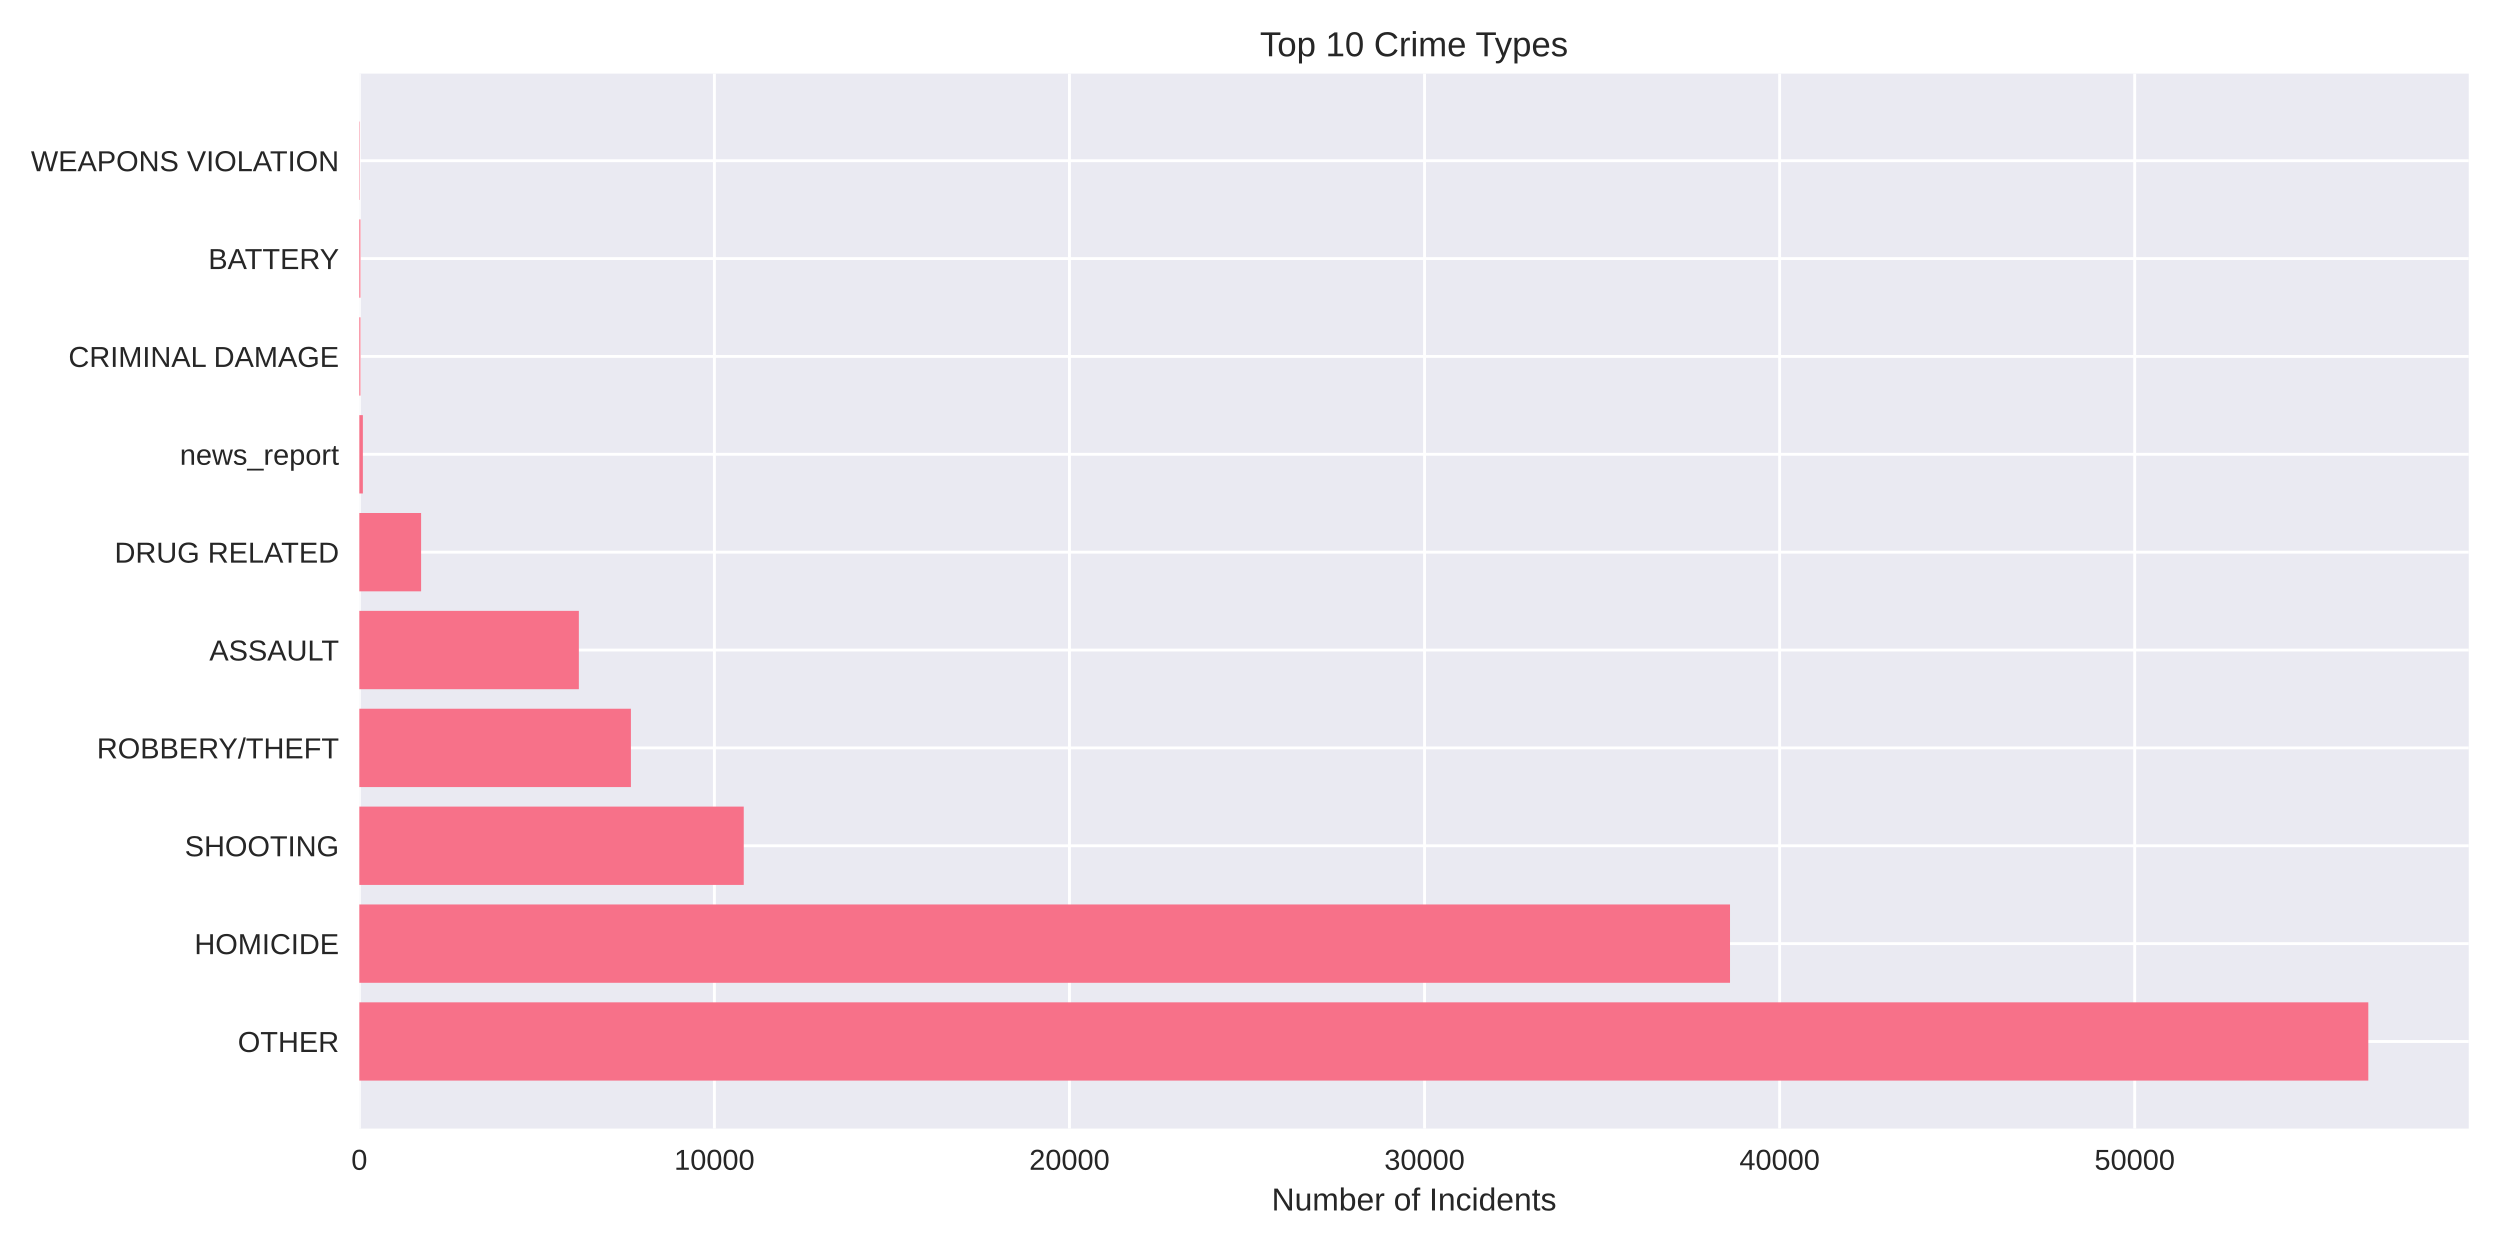
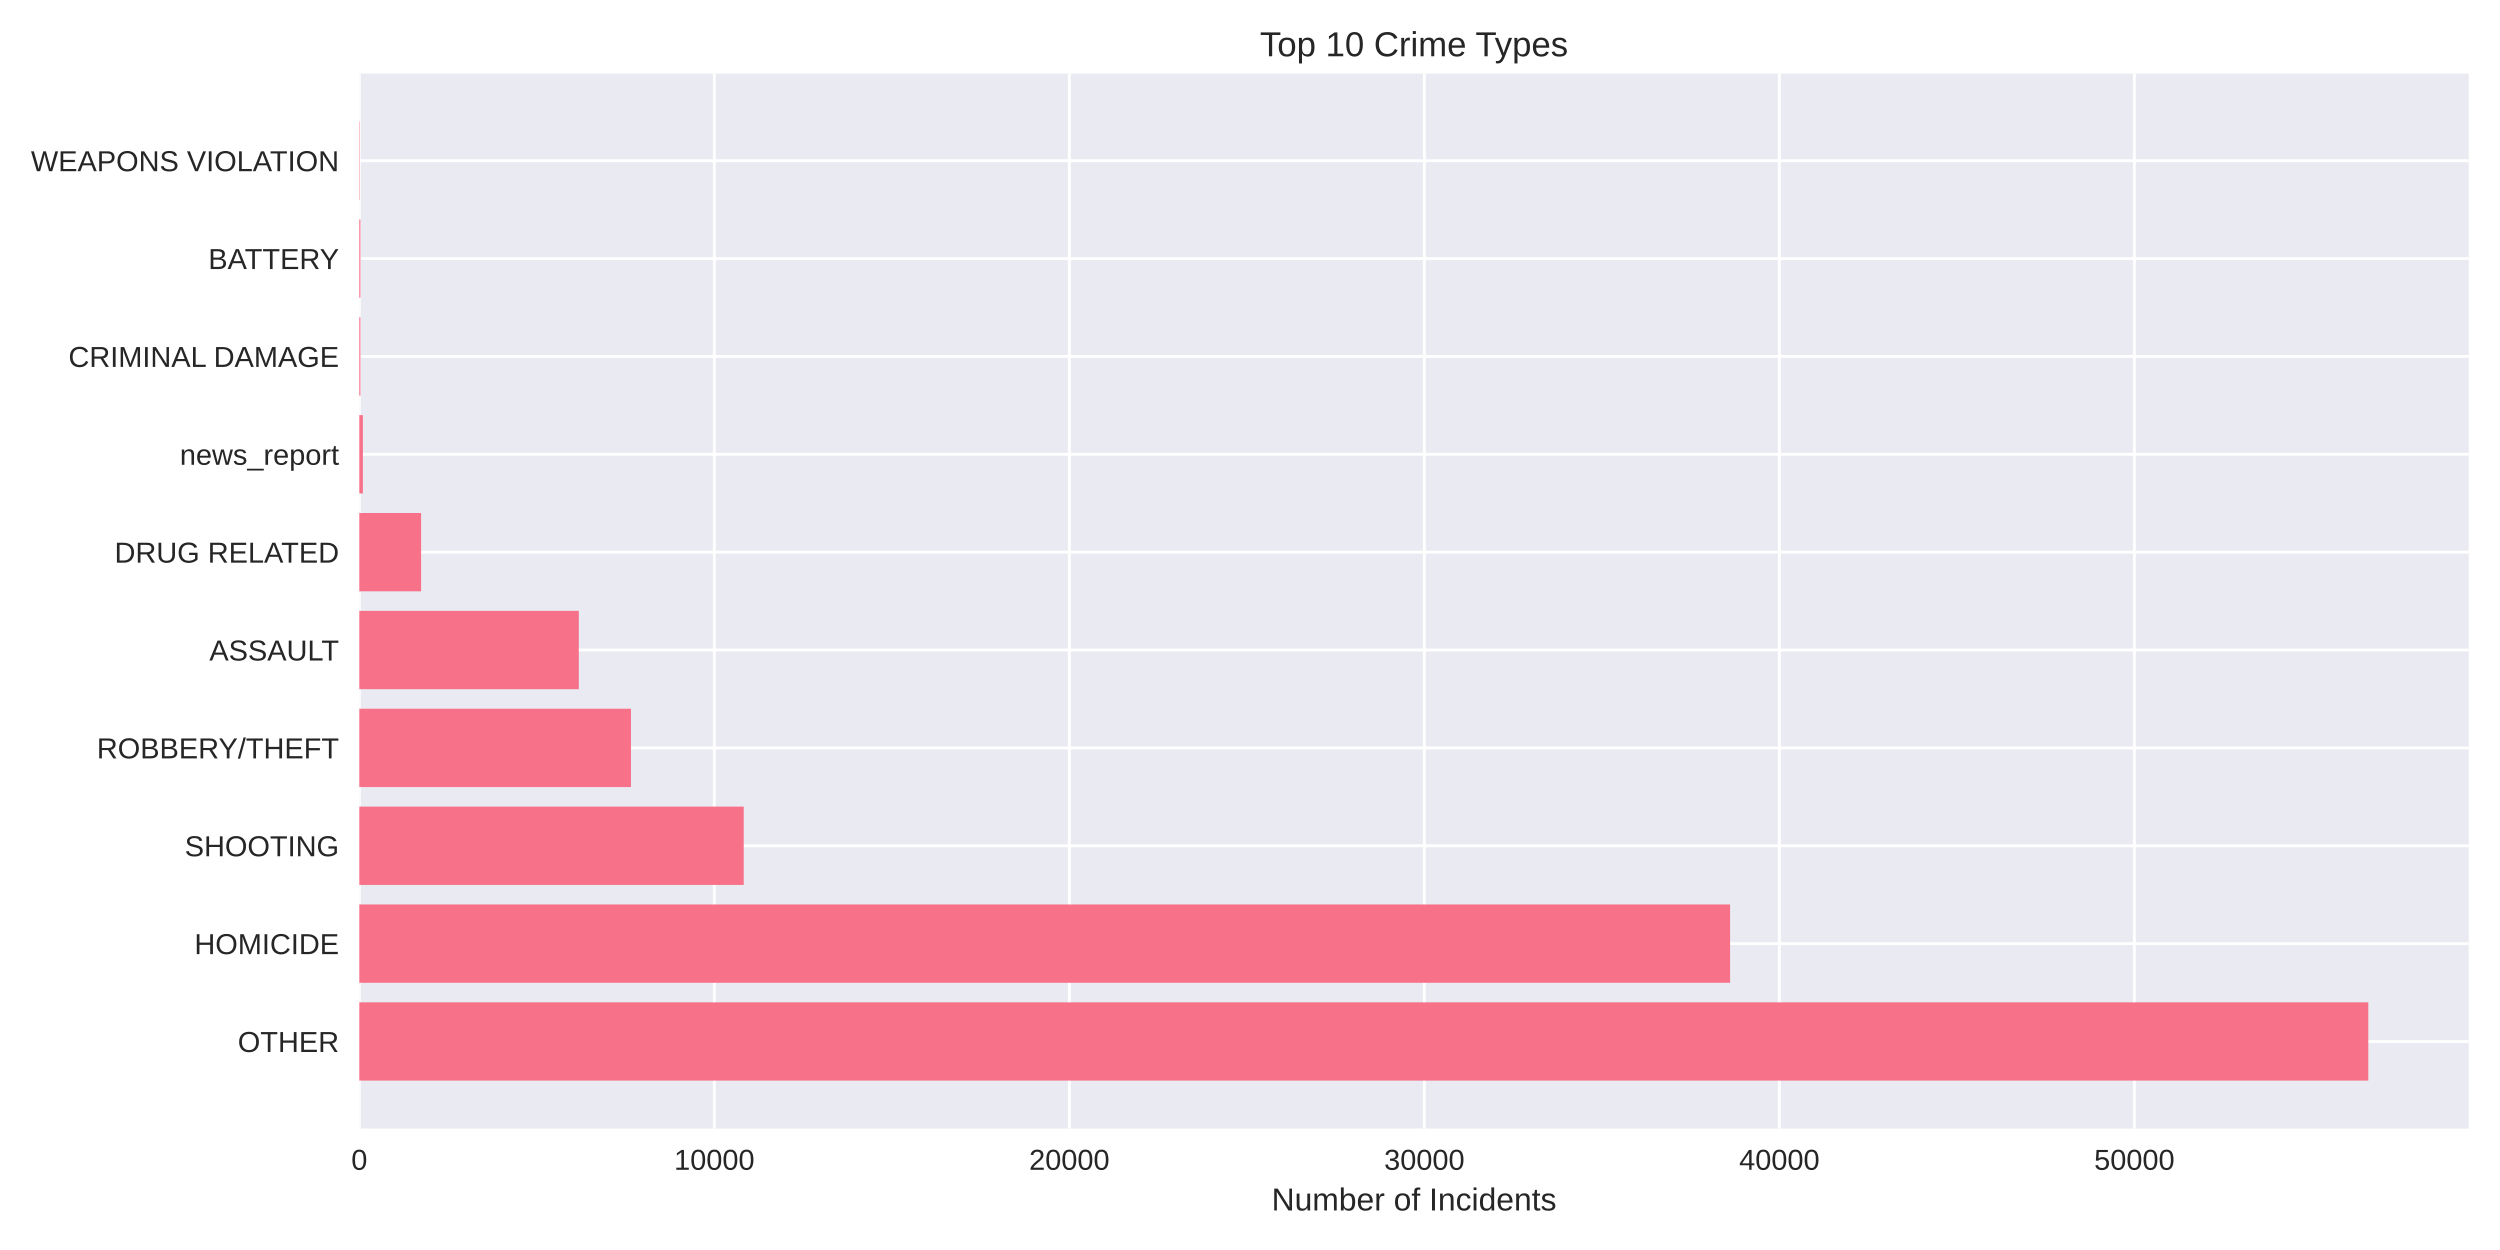
<svg xmlns="http://www.w3.org/2000/svg" width="864pt" height="432pt" viewBox="0 0 864 432" version="1.1">
  <defs>
    <style type="text/css">*{stroke-linejoin: round; stroke-linecap: butt}</style>
  </defs>
  <g id="figure_1">
    <g id="patch_1">
      <path d="M 0 432  L 864 432  L 864 0  L 0 0  z " style="fill: #ffffff" />
    </g>
    <g id="axes_1">
      <g id="patch_2">
        <path d="M 124.18 390.04  L 853.2 390.04  L 853.2 25.44  L 124.18 25.44  z " style="fill: #eaeaf2" />
      </g>
      <g id="matplotlib.axis_1">
        <g id="xtick_1">
          <g id="line2d_1">
-             <path d="M 124.18 390.04  L 124.18 25.44  " clip-path="url(#p6cdf3e9c52)" style="fill: none; stroke: #ffffff; stroke-linecap: round" />
+             <path d="M 124.18 390.04  L 124.18 25.44  " clip-path="url(#p97dc0f993f)" style="fill: none; stroke: #ffffff; stroke-linecap: round" />
          </g>
          <g id="line2d_2" />
          <g id="text_1">
            <text style="fill: #262626; font: 10px 'Arial', 'Liberation Sans', 'DejaVu Sans', 'Bitstream Vera Sans', sans-serif; text-anchor: middle" x="124.18" y="404.287" transform="rotate(-0 124.18 404.2869)">0</text>
          </g>
        </g>
        <g id="xtick_2">
          <g id="line2d_3">
-             <path d="M 246.894 390.04  L 246.894 25.44  " clip-path="url(#p6cdf3e9c52)" style="fill: none; stroke: #ffffff; stroke-linecap: round" />
+             <path d="M 246.873 390.04  L 246.873 25.44  " clip-path="url(#p97dc0f993f)" style="fill: none; stroke: #ffffff; stroke-linecap: round" />
          </g>
          <g id="line2d_4" />
          <g id="text_2">
-             <text style="fill: #262626; font: 10px 'Arial', 'Liberation Sans', 'DejaVu Sans', 'Bitstream Vera Sans', sans-serif; text-anchor: middle" x="246.894" y="404.287" transform="rotate(-0 246.8942 404.2869)">10000</text>
+             <text style="fill: #262626; font: 10px 'Arial', 'Liberation Sans', 'DejaVu Sans', 'Bitstream Vera Sans', sans-serif; text-anchor: middle" x="246.873" y="404.287" transform="rotate(-0 246.8725 404.2869)">10000</text>
          </g>
        </g>
        <g id="xtick_3">
          <g id="line2d_5">
-             <path d="M 369.608 390.04  L 369.608 25.44  " clip-path="url(#p6cdf3e9c52)" style="fill: none; stroke: #ffffff; stroke-linecap: round" />
+             <path d="M 369.565 390.04  L 369.565 25.44  " clip-path="url(#p97dc0f993f)" style="fill: none; stroke: #ffffff; stroke-linecap: round" />
          </g>
          <g id="line2d_6" />
          <g id="text_3">
-             <text style="fill: #262626; font: 10px 'Arial', 'Liberation Sans', 'DejaVu Sans', 'Bitstream Vera Sans', sans-serif; text-anchor: middle" x="369.608" y="404.287" transform="rotate(-0 369.6084 404.2869)">20000</text>
+             <text style="fill: #262626; font: 10px 'Arial', 'Liberation Sans', 'DejaVu Sans', 'Bitstream Vera Sans', sans-serif; text-anchor: middle" x="369.565" y="404.287" transform="rotate(-0 369.5651 404.2869)">20000</text>
          </g>
        </g>
        <g id="xtick_4">
          <g id="line2d_7">
-             <path d="M 492.323 390.04  L 492.323 25.44  " clip-path="url(#p6cdf3e9c52)" style="fill: none; stroke: #ffffff; stroke-linecap: round" />
+             <path d="M 492.258 390.04  L 492.258 25.44  " clip-path="url(#p97dc0f993f)" style="fill: none; stroke: #ffffff; stroke-linecap: round" />
          </g>
          <g id="line2d_8" />
          <g id="text_4">
-             <text style="fill: #262626; font: 10px 'Arial', 'Liberation Sans', 'DejaVu Sans', 'Bitstream Vera Sans', sans-serif; text-anchor: middle" x="492.323" y="404.287" transform="rotate(-0 492.3226 404.2869)">30000</text>
+             <text style="fill: #262626; font: 10px 'Arial', 'Liberation Sans', 'DejaVu Sans', 'Bitstream Vera Sans', sans-serif; text-anchor: middle" x="492.258" y="404.287" transform="rotate(-0 492.2576 404.2869)">30000</text>
          </g>
        </g>
        <g id="xtick_5">
          <g id="line2d_9">
-             <path d="M 615.037 390.04  L 615.037 25.44  " clip-path="url(#p6cdf3e9c52)" style="fill: none; stroke: #ffffff; stroke-linecap: round" />
+             <path d="M 614.95 390.04  L 614.95 25.44  " clip-path="url(#p97dc0f993f)" style="fill: none; stroke: #ffffff; stroke-linecap: round" />
          </g>
          <g id="line2d_10" />
          <g id="text_5">
-             <text style="fill: #262626; font: 10px 'Arial', 'Liberation Sans', 'DejaVu Sans', 'Bitstream Vera Sans', sans-serif; text-anchor: middle" x="615.037" y="404.287" transform="rotate(-0 615.0369 404.2869)">40000</text>
+             <text style="fill: #262626; font: 10px 'Arial', 'Liberation Sans', 'DejaVu Sans', 'Bitstream Vera Sans', sans-serif; text-anchor: middle" x="614.95" y="404.287" transform="rotate(-0 614.9501 404.2869)">40000</text>
          </g>
        </g>
        <g id="xtick_6">
          <g id="line2d_11">
-             <path d="M 737.751 390.04  L 737.751 25.44  " clip-path="url(#p6cdf3e9c52)" style="fill: none; stroke: #ffffff; stroke-linecap: round" />
+             <path d="M 737.643 390.04  L 737.643 25.44  " clip-path="url(#p97dc0f993f)" style="fill: none; stroke: #ffffff; stroke-linecap: round" />
          </g>
          <g id="line2d_12" />
          <g id="text_6">
-             <text style="fill: #262626; font: 10px 'Arial', 'Liberation Sans', 'DejaVu Sans', 'Bitstream Vera Sans', sans-serif; text-anchor: middle" x="737.751" y="404.287" transform="rotate(-0 737.7511 404.2869)">50000</text>
+             <text style="fill: #262626; font: 10px 'Arial', 'Liberation Sans', 'DejaVu Sans', 'Bitstream Vera Sans', sans-serif; text-anchor: middle" x="737.643" y="404.287" transform="rotate(-0 737.6427 404.2869)">50000</text>
          </g>
        </g>
        <g id="text_7">
          <text style="fill: #262626; font: 11px 'Arial', 'Liberation Sans', 'DejaVu Sans', 'Bitstream Vera Sans', sans-serif; text-anchor: middle" x="488.69" y="418.333" transform="rotate(-0 488.69 418.3334)">Number of Incidents</text>
        </g>
      </g>
      <g id="matplotlib.axis_2">
        <g id="ytick_1">
          <g id="line2d_13">
-             <path d="M 124.18 359.939  L 853.2 359.939  " clip-path="url(#p6cdf3e9c52)" style="fill: none; stroke: #ffffff; stroke-linecap: round" />
+             <path d="M 124.18 359.939  L 853.2 359.939  " clip-path="url(#p97dc0f993f)" style="fill: none; stroke: #ffffff; stroke-linecap: round" />
          </g>
          <g id="line2d_14" />
          <g id="text_8">
            <text style="fill: #262626; font: 10px 'Arial', 'Liberation Sans', 'DejaVu Sans', 'Bitstream Vera Sans', sans-serif; text-anchor: end" x="117.18" y="363.562" transform="rotate(-0 117.18 363.562)">OTHER</text>
          </g>
        </g>
        <g id="ytick_2">
          <g id="line2d_15">
-             <path d="M 124.18 326.117  L 853.2 326.117  " clip-path="url(#p6cdf3e9c52)" style="fill: none; stroke: #ffffff; stroke-linecap: round" />
+             <path d="M 124.18 326.117  L 853.2 326.117  " clip-path="url(#p97dc0f993f)" style="fill: none; stroke: #ffffff; stroke-linecap: round" />
          </g>
          <g id="line2d_16" />
          <g id="text_9">
            <text style="fill: #262626; font: 10px 'Arial', 'Liberation Sans', 'DejaVu Sans', 'Bitstream Vera Sans', sans-serif; text-anchor: end" x="117.18" y="329.74" transform="rotate(-0 117.18 329.7401)">HOMICIDE</text>
          </g>
        </g>
        <g id="ytick_3">
          <g id="line2d_17">
-             <path d="M 124.18 292.295  L 853.2 292.295  " clip-path="url(#p6cdf3e9c52)" style="fill: none; stroke: #ffffff; stroke-linecap: round" />
+             <path d="M 124.18 292.295  L 853.2 292.295  " clip-path="url(#p97dc0f993f)" style="fill: none; stroke: #ffffff; stroke-linecap: round" />
          </g>
          <g id="line2d_18" />
          <g id="text_10">
            <text style="fill: #262626; font: 10px 'Arial', 'Liberation Sans', 'DejaVu Sans', 'Bitstream Vera Sans', sans-serif; text-anchor: end" x="117.18" y="295.918" transform="rotate(-0 117.18 295.9182)">SHOOTING</text>
          </g>
        </g>
        <g id="ytick_4">
          <g id="line2d_19">
-             <path d="M 124.18 258.473  L 853.2 258.473  " clip-path="url(#p6cdf3e9c52)" style="fill: none; stroke: #ffffff; stroke-linecap: round" />
+             <path d="M 124.18 258.473  L 853.2 258.473  " clip-path="url(#p97dc0f993f)" style="fill: none; stroke: #ffffff; stroke-linecap: round" />
          </g>
          <g id="line2d_20" />
          <g id="text_11">
            <text style="fill: #262626; font: 10px 'Arial', 'Liberation Sans', 'DejaVu Sans', 'Bitstream Vera Sans', sans-serif; text-anchor: end" x="117.18" y="262.096" transform="rotate(-0 117.18 262.0963)">ROBBERY/THEFT</text>
          </g>
        </g>
        <g id="ytick_5">
          <g id="line2d_21">
-             <path d="M 124.18 224.651  L 853.2 224.651  " clip-path="url(#p6cdf3e9c52)" style="fill: none; stroke: #ffffff; stroke-linecap: round" />
+             <path d="M 124.18 224.651  L 853.2 224.651  " clip-path="url(#p97dc0f993f)" style="fill: none; stroke: #ffffff; stroke-linecap: round" />
          </g>
          <g id="line2d_22" />
          <g id="text_12">
            <text style="fill: #262626; font: 10px 'Arial', 'Liberation Sans', 'DejaVu Sans', 'Bitstream Vera Sans', sans-serif; text-anchor: end" x="117.18" y="228.274" transform="rotate(-0 117.18 228.2744)">ASSAULT</text>
          </g>
        </g>
        <g id="ytick_6">
          <g id="line2d_23">
-             <path d="M 124.18 190.829  L 853.2 190.829  " clip-path="url(#p6cdf3e9c52)" style="fill: none; stroke: #ffffff; stroke-linecap: round" />
+             <path d="M 124.18 190.829  L 853.2 190.829  " clip-path="url(#p97dc0f993f)" style="fill: none; stroke: #ffffff; stroke-linecap: round" />
          </g>
          <g id="line2d_24" />
          <g id="text_13">
            <text style="fill: #262626; font: 10px 'Arial', 'Liberation Sans', 'DejaVu Sans', 'Bitstream Vera Sans', sans-serif; text-anchor: end" x="117.18" y="194.452" transform="rotate(-0 117.18 194.4525)">DRUG RELATED</text>
          </g>
        </g>
        <g id="ytick_7">
          <g id="line2d_25">
-             <path d="M 124.18 157.007  L 853.2 157.007  " clip-path="url(#p6cdf3e9c52)" style="fill: none; stroke: #ffffff; stroke-linecap: round" />
+             <path d="M 124.18 157.007  L 853.2 157.007  " clip-path="url(#p97dc0f993f)" style="fill: none; stroke: #ffffff; stroke-linecap: round" />
          </g>
          <g id="line2d_26" />
          <g id="text_14">
            <text style="fill: #262626; font: 10px 'Arial', 'Liberation Sans', 'DejaVu Sans', 'Bitstream Vera Sans', sans-serif; text-anchor: end" x="117.18" y="160.631" transform="rotate(-0 117.18 160.6306)">news_report</text>
          </g>
        </g>
        <g id="ytick_8">
          <g id="line2d_27">
-             <path d="M 124.18 123.185  L 853.2 123.185  " clip-path="url(#p6cdf3e9c52)" style="fill: none; stroke: #ffffff; stroke-linecap: round" />
+             <path d="M 124.18 123.185  L 853.2 123.185  " clip-path="url(#p97dc0f993f)" style="fill: none; stroke: #ffffff; stroke-linecap: round" />
          </g>
          <g id="line2d_28" />
          <g id="text_15">
            <text style="fill: #262626; font: 10px 'Arial', 'Liberation Sans', 'DejaVu Sans', 'Bitstream Vera Sans', sans-serif; text-anchor: end" x="117.18" y="126.809" transform="rotate(-0 117.18 126.8087)">CRIMINAL DAMAGE</text>
          </g>
        </g>
        <g id="ytick_9">
          <g id="line2d_29">
-             <path d="M 124.18 89.363  L 853.2 89.363  " clip-path="url(#p6cdf3e9c52)" style="fill: none; stroke: #ffffff; stroke-linecap: round" />
+             <path d="M 124.18 89.363  L 853.2 89.363  " clip-path="url(#p97dc0f993f)" style="fill: none; stroke: #ffffff; stroke-linecap: round" />
          </g>
          <g id="line2d_30" />
          <g id="text_16">
            <text style="fill: #262626; font: 10px 'Arial', 'Liberation Sans', 'DejaVu Sans', 'Bitstream Vera Sans', sans-serif; text-anchor: end" x="117.18" y="92.987" transform="rotate(-0 117.18 92.98681)">BATTERY</text>
          </g>
        </g>
        <g id="ytick_10">
          <g id="line2d_31">
-             <path d="M 124.18 55.541  L 853.2 55.541  " clip-path="url(#p6cdf3e9c52)" style="fill: none; stroke: #ffffff; stroke-linecap: round" />
+             <path d="M 124.18 55.541  L 853.2 55.541  " clip-path="url(#p97dc0f993f)" style="fill: none; stroke: #ffffff; stroke-linecap: round" />
          </g>
          <g id="line2d_32" />
          <g id="text_17">
            <text style="fill: #262626; font: 10px 'Arial', 'Liberation Sans', 'DejaVu Sans', 'Bitstream Vera Sans', sans-serif; text-anchor: end" x="117.18" y="59.165" transform="rotate(-0 117.18 59.16492)">WEAPONS VIOLATION</text>
          </g>
        </g>
      </g>
      <g id="patch_3">
-         <path d="M 124.18 373.467  L 818.485 373.467  L 818.485 346.41  L 124.18 346.41  z " clip-path="url(#p6cdf3e9c52)" style="fill: #f77189" />
+         <path d="M 124.18 373.467  L 818.485 373.467  L 818.485 346.41  L 124.18 346.41  z " clip-path="url(#p97dc0f993f)" style="fill: #f77189" />
      </g>
      <g id="patch_4">
-         <path d="M 124.18 339.645  L 597.894 339.645  L 597.894 312.588  L 124.18 312.588  z " clip-path="url(#p6cdf3e9c52)" style="fill: #f77189" />
+         <path d="M 124.18 339.645  L 597.92 339.645  L 597.92 312.588  L 124.18 312.588  z " clip-path="url(#p97dc0f993f)" style="fill: #f77189" />
      </g>
      <g id="patch_5">
-         <path d="M 124.18 305.823  L 257.043 305.823  L 257.043 278.766  L 124.18 278.766  z " clip-path="url(#p6cdf3e9c52)" style="fill: #f77189" />
+         <path d="M 124.18 305.823  L 257.031 305.823  L 257.031 278.766  L 124.18 278.766  z " clip-path="url(#p97dc0f993f)" style="fill: #f77189" />
      </g>
      <g id="patch_6">
-         <path d="M 124.18 272.002  L 218.044 272.002  L 218.044 244.944  L 124.18 244.944  z " clip-path="url(#p6cdf3e9c52)" style="fill: #f77189" />
+         <path d="M 124.18 272.002  L 218.064 272.002  L 218.064 244.944  L 124.18 244.944  z " clip-path="url(#p97dc0f993f)" style="fill: #f77189" />
      </g>
      <g id="patch_7">
-         <path d="M 124.18 238.18  L 200.054 238.18  L 200.054 211.122  L 124.18 211.122  z " clip-path="url(#p6cdf3e9c52)" style="fill: #f77189" />
+         <path d="M 124.18 238.18  L 200.041 238.18  L 200.041 211.122  L 124.18 211.122  z " clip-path="url(#p97dc0f993f)" style="fill: #f77189" />
      </g>
      <g id="patch_8">
-         <path d="M 124.18 204.358  L 145.532 204.358  L 145.532 177.3  L 124.18 177.3  z " clip-path="url(#p6cdf3e9c52)" style="fill: #f77189" />
+         <path d="M 124.18 204.358  L 145.529 204.358  L 145.529 177.3  L 124.18 177.3  z " clip-path="url(#p97dc0f993f)" style="fill: #f77189" />
      </g>
      <g id="patch_9">
-         <path d="M 124.18 170.536  L 125.407 170.536  L 125.407 143.478  L 124.18 143.478  z " clip-path="url(#p6cdf3e9c52)" style="fill: #f77189" />
+         <path d="M 124.18 170.536  L 125.407 170.536  L 125.407 143.478  L 124.18 143.478  z " clip-path="url(#p97dc0f993f)" style="fill: #f77189" />
      </g>
      <g id="patch_10">
-         <path d="M 124.18 136.714  L 124.56 136.714  L 124.56 109.657  L 124.18 109.657  z " clip-path="url(#p6cdf3e9c52)" style="fill: #f77189" />
+         <path d="M 124.18 136.714  L 124.56 136.714  L 124.56 109.657  L 124.18 109.657  z " clip-path="url(#p97dc0f993f)" style="fill: #f77189" />
      </g>
      <g id="patch_11">
-         <path d="M 124.18 102.892  L 124.56 102.892  L 124.56 75.835  L 124.18 75.835  z " clip-path="url(#p6cdf3e9c52)" style="fill: #f77189" />
+         <path d="M 124.18 102.892  L 124.56 102.892  L 124.56 75.835  L 124.18 75.835  z " clip-path="url(#p97dc0f993f)" style="fill: #f77189" />
      </g>
      <g id="patch_12">
-         <path d="M 124.18 69.07  L 124.315 69.07  L 124.315 42.013  L 124.18 42.013  z " clip-path="url(#p6cdf3e9c52)" style="fill: #f77189" />
+         <path d="M 124.18 69.07  L 124.315 69.07  L 124.315 42.013  L 124.18 42.013  z " clip-path="url(#p97dc0f993f)" style="fill: #f77189" />
      </g>
      <g id="patch_13">
        <path d="M 124.18 390.04  L 124.18 25.44  " style="fill: none" />
      </g>
      <g id="patch_14">
        <path d="M 853.2 390.04  L 853.2 25.44  " style="fill: none" />
      </g>
      <g id="patch_15">
        <path d="M 124.18 390.04  L 853.2 390.04  " style="fill: none" />
      </g>
      <g id="patch_16">
        <path d="M 124.18 25.44  L 853.2 25.44  " style="fill: none" />
      </g>
      <g id="text_18">
        <text style="fill: #262626; font: 12px 'Arial', 'Liberation Sans', 'DejaVu Sans', 'Bitstream Vera Sans', sans-serif; text-anchor: middle" x="488.69" y="19.44" transform="rotate(-0 488.69 19.44)">Top 10 Crime Types</text>
      </g>
    </g>
  </g>
  <defs>
-     <clipPath id="p6cdf3e9c52">
+     <clipPath id="p97dc0f993f">
      <rect x="124.18" y="25.44" width="729.02" height="364.6" />
    </clipPath>
  </defs>
</svg>
